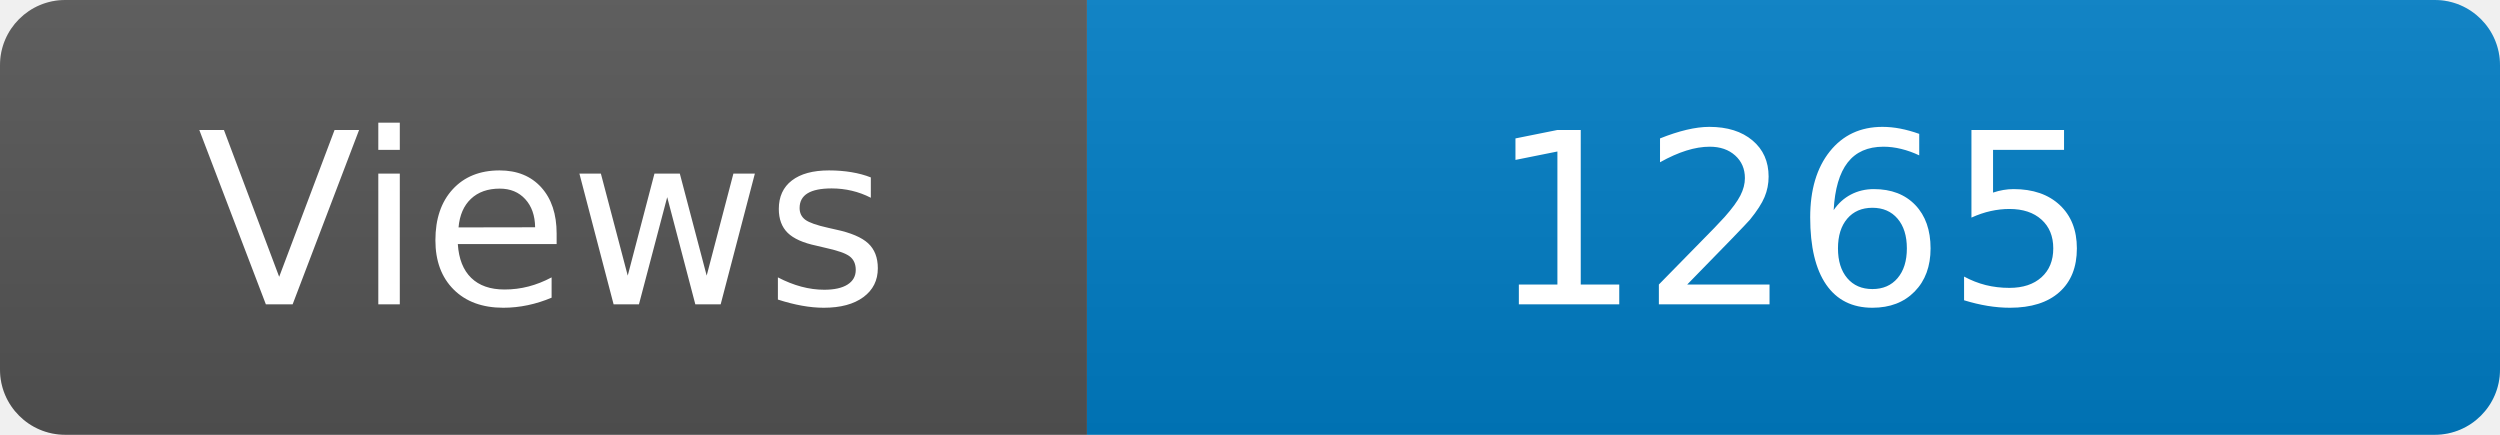
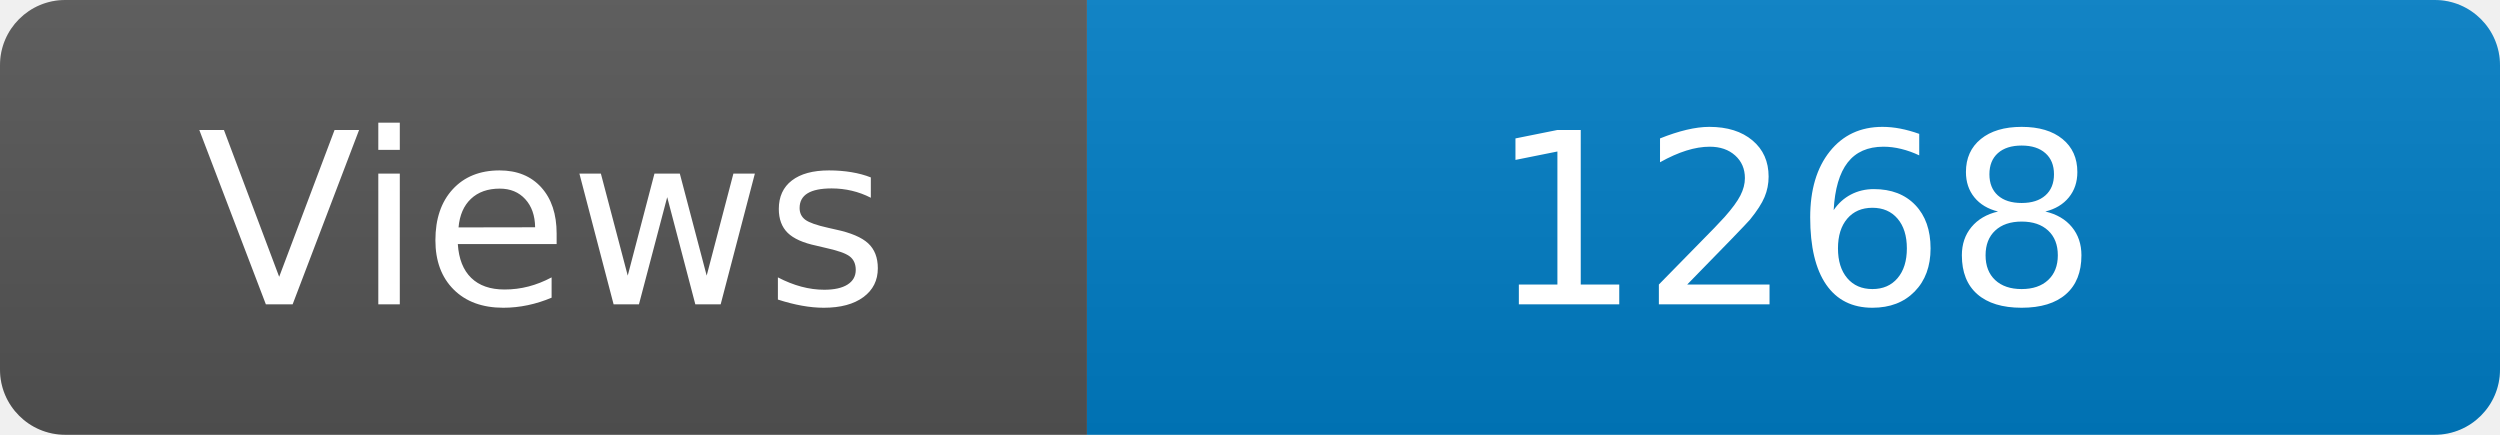
<svg xmlns="http://www.w3.org/2000/svg" width="115" height="20" role="img" aria-label="Maintained?: yes">
  <linearGradient id="s" x2="0" y2="100%">
    <stop offset="0" stop-color="#bbb" stop-opacity=".1" />
    <stop offset="1" stop-opacity=".1" />
  </linearGradient>
  <clipPath id="r">
    <rect width="115" height="20" rx="3" fill="#fff" />
  </clipPath>
  <g clip-path="url(#r)">
    <rect width="50" height="20" fill="#555" />
    <rect x="50" width="160" height="20" fill="#007ec6" />
    <rect width="115" height="20" fill="url(#s)" />
  </g>
  <g fill="#fff" text-anchor="middle" font-family="Verdana,Geneva,DejaVu Sans,sans-serif" font-size="110">
    <text x="250" y="140" transform="scale(.1)" fill="#fff">Views</text>
-     <text x="825" y="140" transform="scale(.1)" fill="#fff">1265</text>
+     <text x="825" y="140" transform="scale(.1)" fill="#fff">1268</text>
  </g>
</svg>
